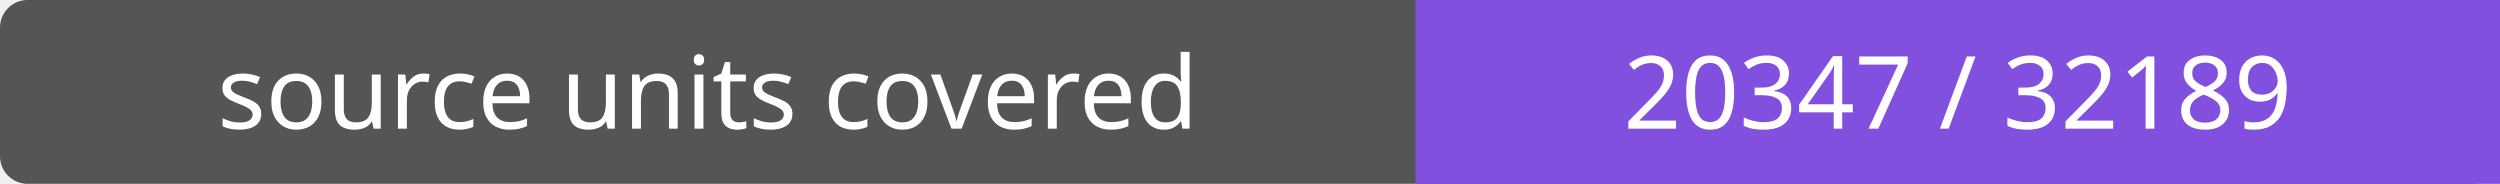
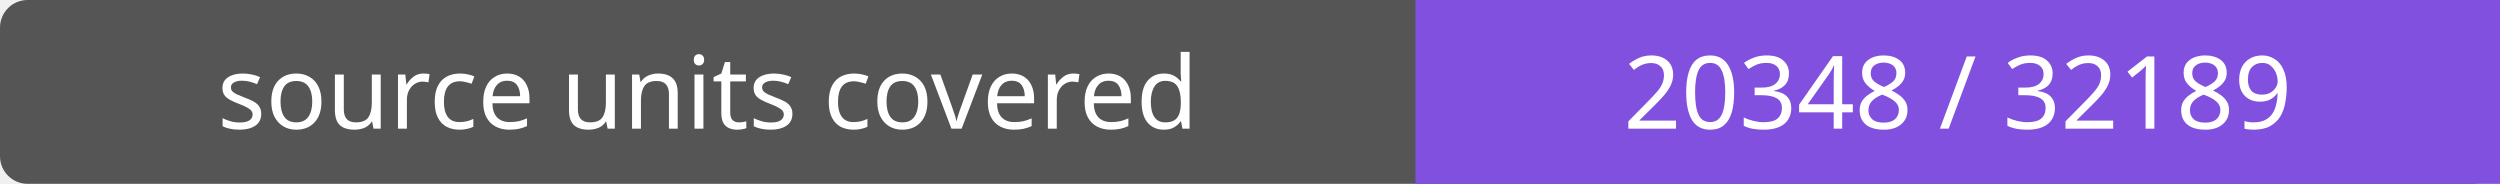
- <svg xmlns="http://www.w3.org/2000/svg" width="272" height="20" role="img" aria-label="source units covered: 20347 / 32189">
+ <svg xmlns="http://www.w3.org/2000/svg" width="272" height="20" role="img" aria-label="source units covered: 20348 / 32189">
  <rect width="272" height="20" rx="3" fill="#555" />
  <path fill="#8250df" d="M154 0h118v20H154z" />
  <g fill="#fff" text-anchor="middle" font-family="Verdana,sans-serif" font-size="11">
    <text x="77.0" y="14">source units covered</text>
-     <text x="213.0" y="14">20347 / 32189</text>
+     <text x="213.0" y="14">20348 / 32189</text>
  </g>
</svg>
